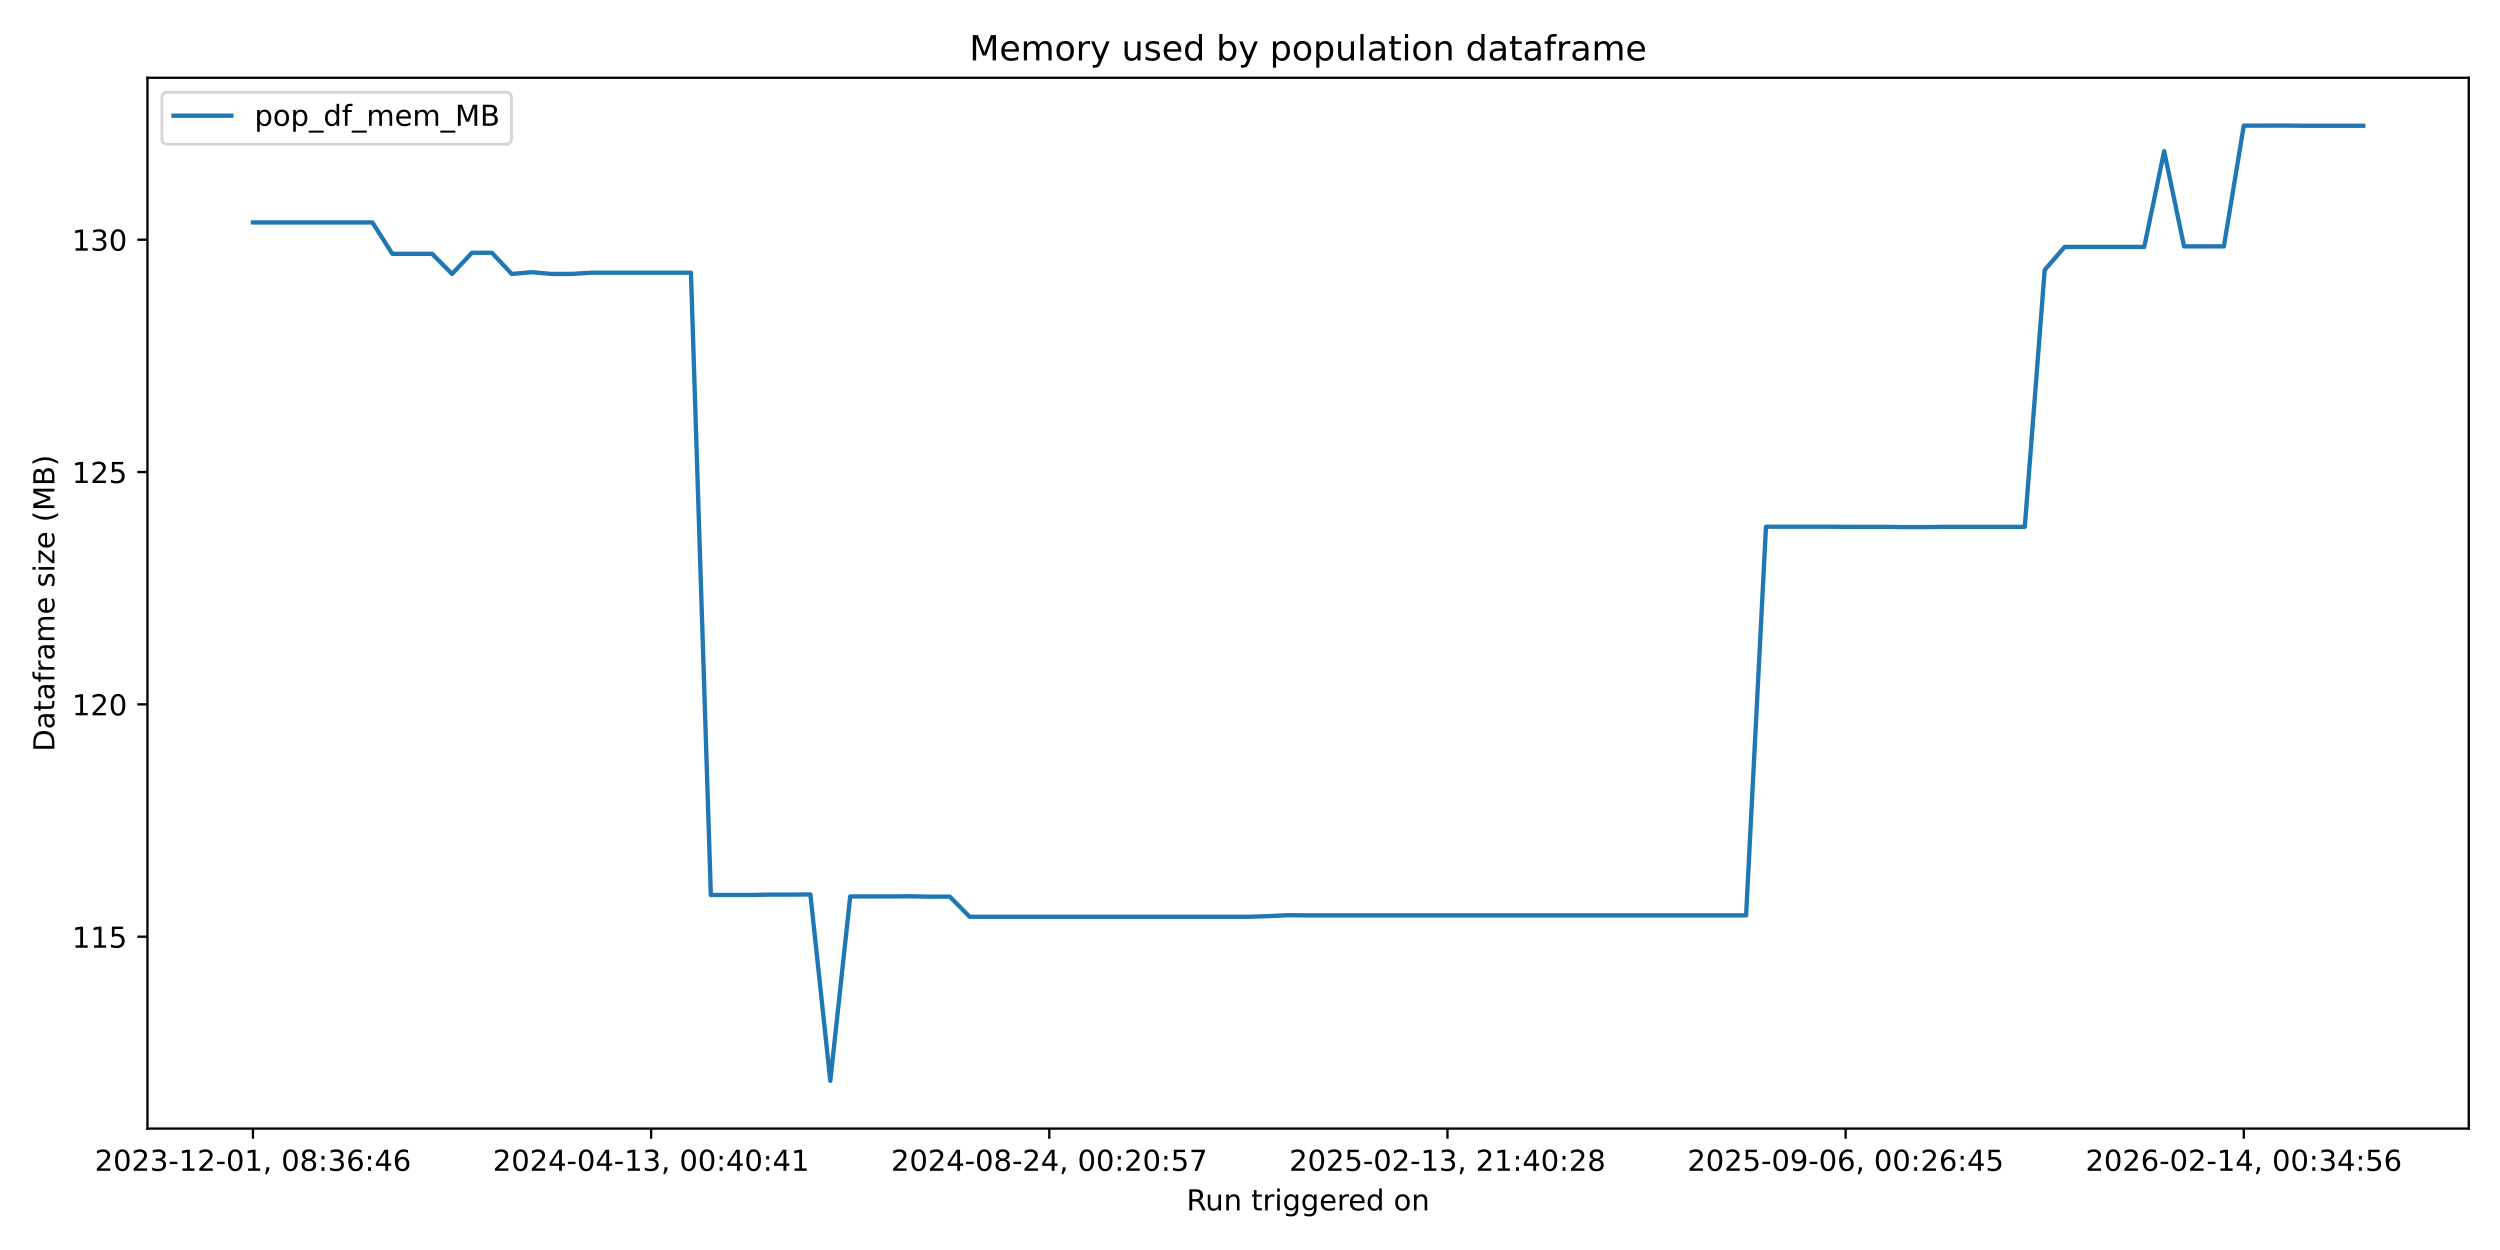
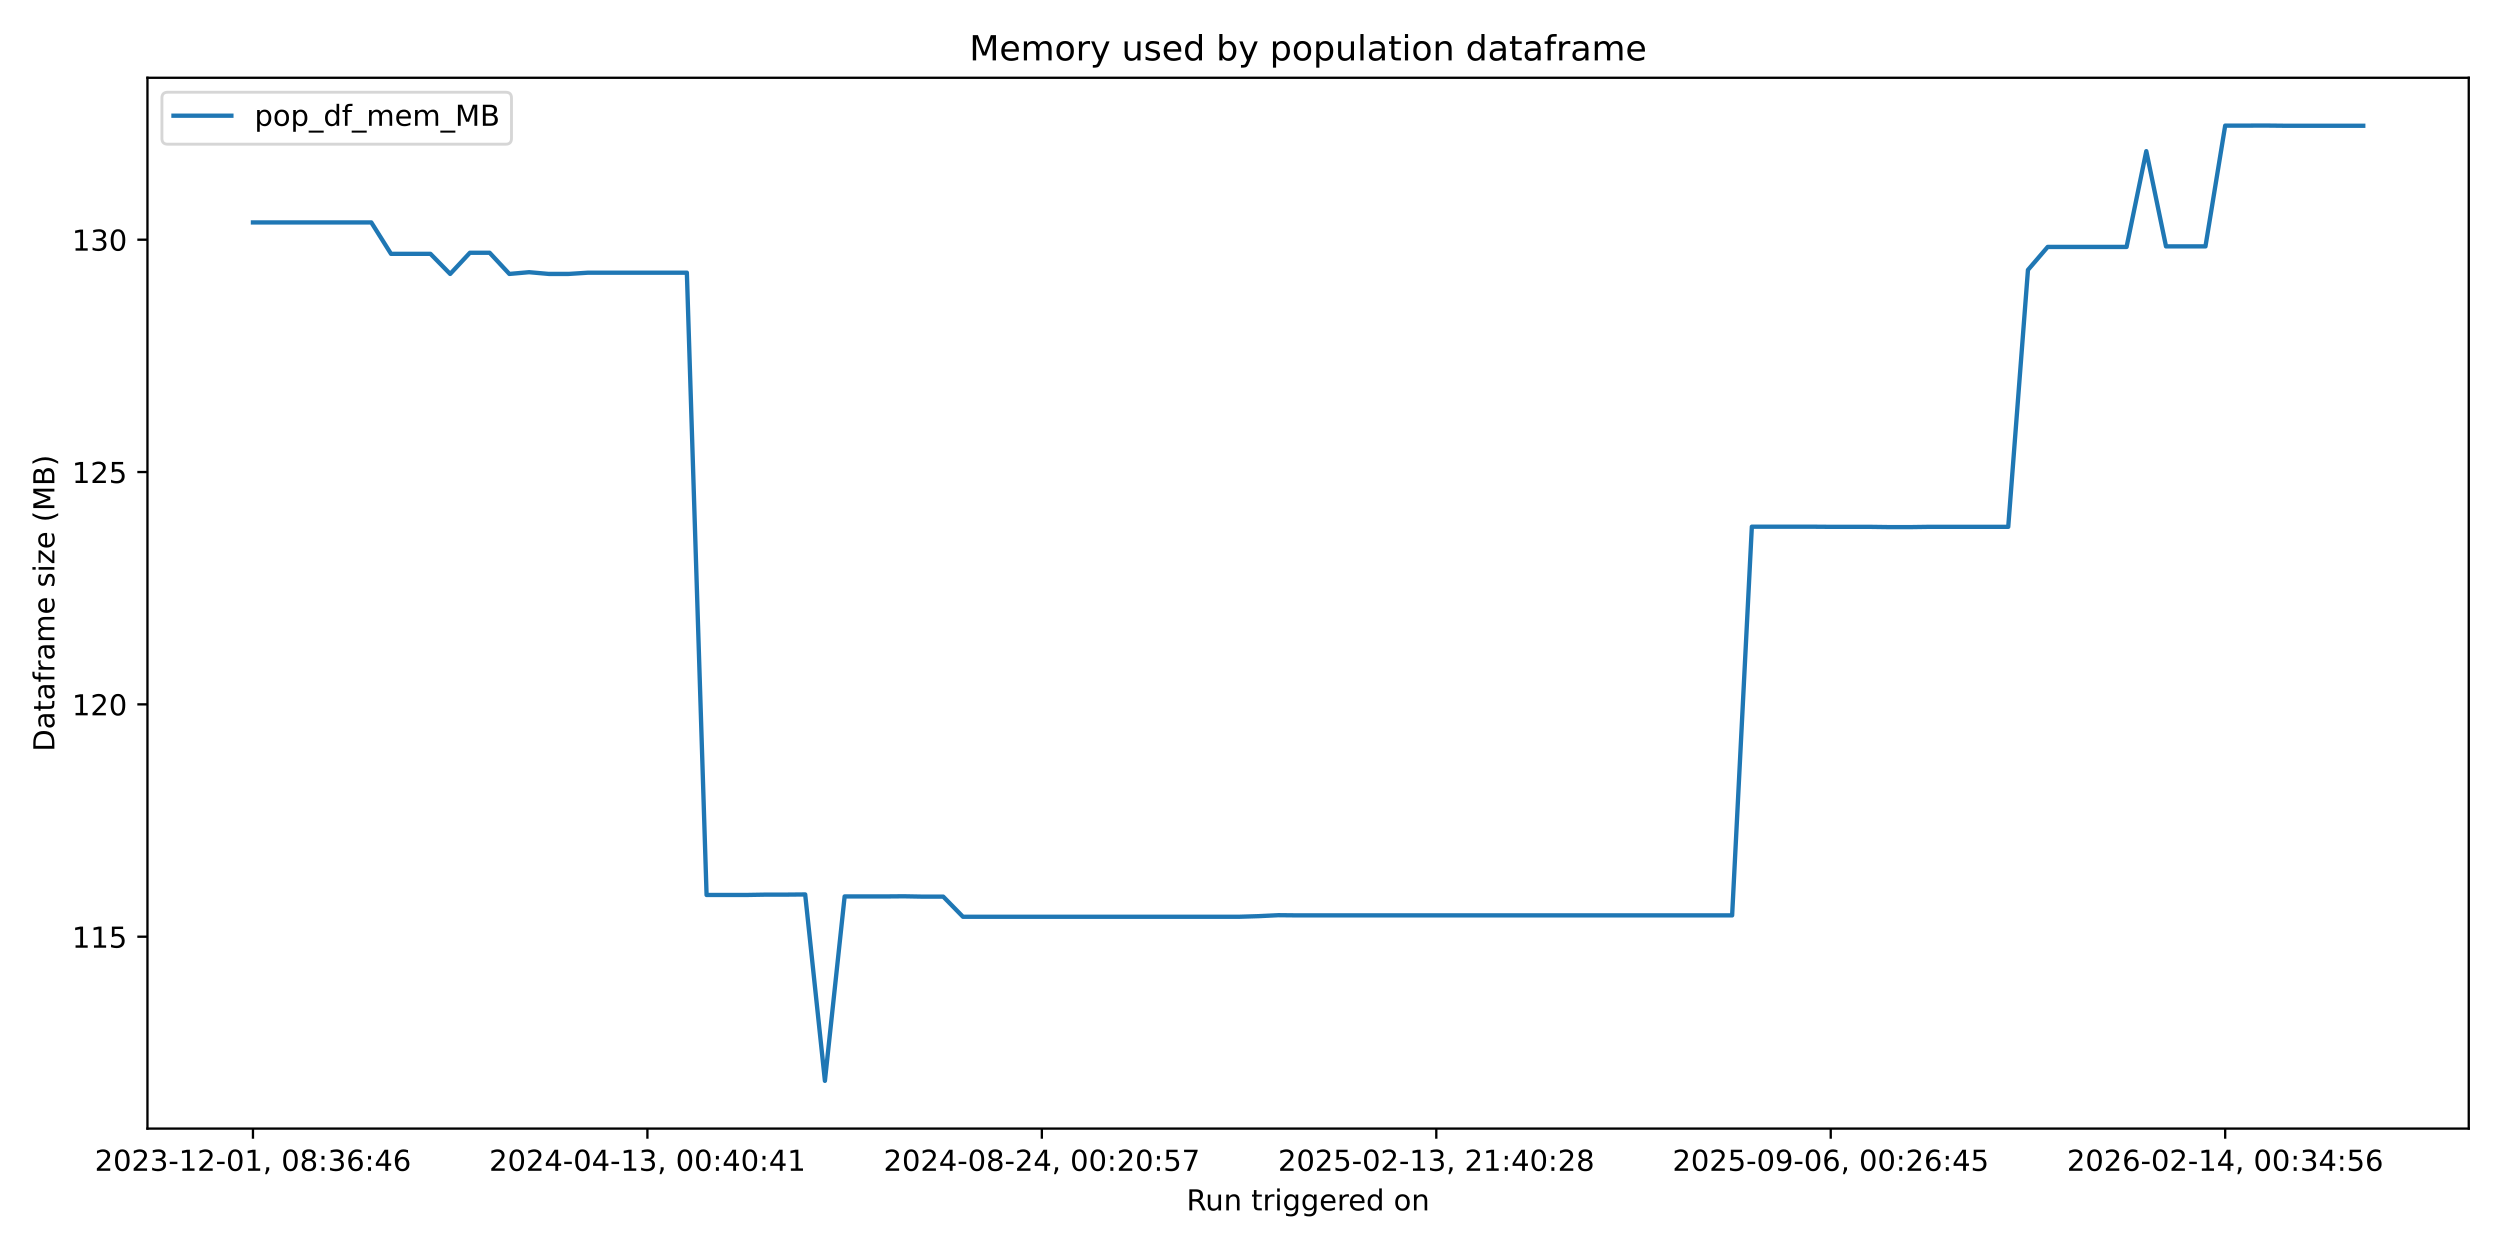
<svg xmlns="http://www.w3.org/2000/svg" xmlns:xlink="http://www.w3.org/1999/xlink" width="864pt" height="432pt" viewBox="0 0 864 432" version="1.1">
  <defs>
    <style type="text/css">*{stroke-linejoin: round; stroke-linecap: butt}</style>
  </defs>
  <g id="figure_1">
    <g id="patch_1">
      <path d="M 0 432  L 864 432  L 864 0  L 0 0  z " style="fill: #ffffff" />
    </g>
    <g id="axes_1">
      <g id="patch_2">
        <path d="M 50.96 390.04  L 853.2 390.04  L 853.2 26.88  L 50.96 26.88  z " style="fill: #ffffff" />
      </g>
      <g id="matplotlib.axis_1">
        <g id="xtick_1">
          <g id="line2d_1">
            <defs>
-               <path id="mef9a2934a5" d="M 0 0  L 0 3.5  " style="stroke: #000000; stroke-width: 0.8" />
+               <path id="me0723d93f5" d="M 0 0  L 0 3.5  " style="stroke: #000000; stroke-width: 0.8" />
            </defs>
            <g>
-               <use xlink:href="#mef9a2934a5" x="87.425" y="390.04" style="stroke: #000000; stroke-width: 0.8" />
+               <use xlink:href="#me0723d93f5" x="87.425" y="390.04" style="stroke: #000000; stroke-width: 0.8" />
            </g>
          </g>
          <g id="text_1">
            <g transform="translate(32.73327 404.6384) scale(0.1 -0.1)">
              <defs>
                <path id="DejaVuSans-32" d="M 1228 531  L 3431 531  L 3431 0  L 469 0  L 469 531  Q 828 903 1448 1529  Q 2069 2156 2228 2338  Q 2531 2678 2651 2914  Q 2772 3150 2772 3378  Q 2772 3750 2511 3984  Q 2250 4219 1831 4219  Q 1534 4219 1204 4116  Q 875 4013 500 3803  L 500 4441  Q 881 4594 1212 4672  Q 1544 4750 1819 4750  Q 2544 4750 2975 4387  Q 3406 4025 3406 3419  Q 3406 3131 3298 2873  Q 3191 2616 2906 2266  Q 2828 2175 2409 1742  Q 1991 1309 1228 531  z " transform="scale(0.015625)" />
                <path id="DejaVuSans-30" d="M 2034 4250  Q 1547 4250 1301 3770  Q 1056 3291 1056 2328  Q 1056 1369 1301 889  Q 1547 409 2034 409  Q 2525 409 2770 889  Q 3016 1369 3016 2328  Q 3016 3291 2770 3770  Q 2525 4250 2034 4250  z M 2034 4750  Q 2819 4750 3233 4129  Q 3647 3509 3647 2328  Q 3647 1150 3233 529  Q 2819 -91 2034 -91  Q 1250 -91 836 529  Q 422 1150 422 2328  Q 422 3509 836 4129  Q 1250 4750 2034 4750  z " transform="scale(0.015625)" />
                <path id="DejaVuSans-33" d="M 2597 2516  Q 3050 2419 3304 2112  Q 3559 1806 3559 1356  Q 3559 666 3084 287  Q 2609 -91 1734 -91  Q 1441 -91 1130 -33  Q 819 25 488 141  L 488 750  Q 750 597 1062 519  Q 1375 441 1716 441  Q 2309 441 2620 675  Q 2931 909 2931 1356  Q 2931 1769 2642 2001  Q 2353 2234 1838 2234  L 1294 2234  L 1294 2753  L 1863 2753  Q 2328 2753 2575 2939  Q 2822 3125 2822 3475  Q 2822 3834 2567 4026  Q 2313 4219 1838 4219  Q 1578 4219 1281 4162  Q 984 4106 628 3988  L 628 4550  Q 988 4650 1302 4700  Q 1616 4750 1894 4750  Q 2613 4750 3031 4423  Q 3450 4097 3450 3541  Q 3450 3153 3228 2886  Q 3006 2619 2597 2516  z " transform="scale(0.015625)" />
                <path id="DejaVuSans-2d" d="M 313 2009  L 1997 2009  L 1997 1497  L 313 1497  L 313 2009  z " transform="scale(0.015625)" />
                <path id="DejaVuSans-31" d="M 794 531  L 1825 531  L 1825 4091  L 703 3866  L 703 4441  L 1819 4666  L 2450 4666  L 2450 531  L 3481 531  L 3481 0  L 794 0  L 794 531  z " transform="scale(0.015625)" />
                <path id="DejaVuSans-2c" d="M 750 794  L 1409 794  L 1409 256  L 897 -744  L 494 -744  L 750 256  L 750 794  z " transform="scale(0.015625)" />
                <path id="DejaVuSans-20" transform="scale(0.015625)" />
                <path id="DejaVuSans-38" d="M 2034 2216  Q 1584 2216 1326 1975  Q 1069 1734 1069 1313  Q 1069 891 1326 650  Q 1584 409 2034 409  Q 2484 409 2743 651  Q 3003 894 3003 1313  Q 3003 1734 2745 1975  Q 2488 2216 2034 2216  z M 1403 2484  Q 997 2584 770 2862  Q 544 3141 544 3541  Q 544 4100 942 4425  Q 1341 4750 2034 4750  Q 2731 4750 3128 4425  Q 3525 4100 3525 3541  Q 3525 3141 3298 2862  Q 3072 2584 2669 2484  Q 3125 2378 3379 2068  Q 3634 1759 3634 1313  Q 3634 634 3220 271  Q 2806 -91 2034 -91  Q 1263 -91 848 271  Q 434 634 434 1313  Q 434 1759 690 2068  Q 947 2378 1403 2484  z M 1172 3481  Q 1172 3119 1398 2916  Q 1625 2713 2034 2713  Q 2441 2713 2670 2916  Q 2900 3119 2900 3481  Q 2900 3844 2670 4047  Q 2441 4250 2034 4250  Q 1625 4250 1398 4047  Q 1172 3844 1172 3481  z " transform="scale(0.015625)" />
                <path id="DejaVuSans-3a" d="M 750 794  L 1409 794  L 1409 0  L 750 0  L 750 794  z M 750 3309  L 1409 3309  L 1409 2516  L 750 2516  L 750 3309  z " transform="scale(0.015625)" />
                <path id="DejaVuSans-36" d="M 2113 2584  Q 1688 2584 1439 2293  Q 1191 2003 1191 1497  Q 1191 994 1439 701  Q 1688 409 2113 409  Q 2538 409 2786 701  Q 3034 994 3034 1497  Q 3034 2003 2786 2293  Q 2538 2584 2113 2584  z M 3366 4563  L 3366 3988  Q 3128 4100 2886 4159  Q 2644 4219 2406 4219  Q 1781 4219 1451 3797  Q 1122 3375 1075 2522  Q 1259 2794 1537 2939  Q 1816 3084 2150 3084  Q 2853 3084 3261 2657  Q 3669 2231 3669 1497  Q 3669 778 3244 343  Q 2819 -91 2113 -91  Q 1303 -91 875 529  Q 447 1150 447 2328  Q 447 3434 972 4092  Q 1497 4750 2381 4750  Q 2619 4750 2861 4703  Q 3103 4656 3366 4563  z " transform="scale(0.015625)" />
                <path id="DejaVuSans-34" d="M 2419 4116  L 825 1625  L 2419 1625  L 2419 4116  z M 2253 4666  L 3047 4666  L 3047 1625  L 3713 1625  L 3713 1100  L 3047 1100  L 3047 0  L 2419 0  L 2419 1100  L 313 1100  L 313 1709  L 2253 4666  z " transform="scale(0.015625)" />
              </defs>
              <use xlink:href="#DejaVuSans-32" />
              <use xlink:href="#DejaVuSans-30" transform="translate(63.62305 0)" />
              <use xlink:href="#DejaVuSans-32" transform="translate(127.2461 0)" />
              <use xlink:href="#DejaVuSans-33" transform="translate(190.8691 0)" />
              <use xlink:href="#DejaVuSans-2d" transform="translate(254.4922 0)" />
              <use xlink:href="#DejaVuSans-31" transform="translate(290.5762 0)" />
              <use xlink:href="#DejaVuSans-32" transform="translate(354.1992 0)" />
              <use xlink:href="#DejaVuSans-2d" transform="translate(417.8223 0)" />
              <use xlink:href="#DejaVuSans-30" transform="translate(453.9062 0)" />
              <use xlink:href="#DejaVuSans-31" transform="translate(517.5293 0)" />
              <use xlink:href="#DejaVuSans-2c" transform="translate(581.1523 0)" />
              <use xlink:href="#DejaVuSans-20" transform="translate(612.9395 0)" />
              <use xlink:href="#DejaVuSans-30" transform="translate(644.7266 0)" />
              <use xlink:href="#DejaVuSans-38" transform="translate(708.3496 0)" />
              <use xlink:href="#DejaVuSans-3a" transform="translate(771.9727 0)" />
              <use xlink:href="#DejaVuSans-33" transform="translate(805.6641 0)" />
              <use xlink:href="#DejaVuSans-36" transform="translate(869.2871 0)" />
              <use xlink:href="#DejaVuSans-3a" transform="translate(932.9102 0)" />
              <use xlink:href="#DejaVuSans-34" transform="translate(966.6016 0)" />
              <use xlink:href="#DejaVuSans-36" transform="translate(1030.225 0)" />
            </g>
          </g>
        </g>
        <g id="xtick_2">
          <g id="line2d_2">
            <g>
-               <use xlink:href="#mef9a2934a5" x="225.031" y="390.04" style="stroke: #000000; stroke-width: 0.8" />
+               <use xlink:href="#me0723d93f5" x="223.745" y="390.04" style="stroke: #000000; stroke-width: 0.8" />
            </g>
          </g>
          <g id="text_2">
-             <g transform="translate(170.3388 404.6384) scale(0.1 -0.1)">
+             <g transform="translate(169.0527 404.6384) scale(0.1 -0.1)">
              <use xlink:href="#DejaVuSans-32" />
              <use xlink:href="#DejaVuSans-30" transform="translate(63.62305 0)" />
              <use xlink:href="#DejaVuSans-32" transform="translate(127.2461 0)" />
              <use xlink:href="#DejaVuSans-34" transform="translate(190.8691 0)" />
              <use xlink:href="#DejaVuSans-2d" transform="translate(254.4922 0)" />
              <use xlink:href="#DejaVuSans-30" transform="translate(290.5762 0)" />
              <use xlink:href="#DejaVuSans-34" transform="translate(354.1992 0)" />
              <use xlink:href="#DejaVuSans-2d" transform="translate(417.8223 0)" />
              <use xlink:href="#DejaVuSans-31" transform="translate(453.9062 0)" />
              <use xlink:href="#DejaVuSans-33" transform="translate(517.5293 0)" />
              <use xlink:href="#DejaVuSans-2c" transform="translate(581.1523 0)" />
              <use xlink:href="#DejaVuSans-20" transform="translate(612.9395 0)" />
              <use xlink:href="#DejaVuSans-30" transform="translate(644.7266 0)" />
              <use xlink:href="#DejaVuSans-30" transform="translate(708.3496 0)" />
              <use xlink:href="#DejaVuSans-3a" transform="translate(771.9727 0)" />
              <use xlink:href="#DejaVuSans-34" transform="translate(805.6641 0)" />
              <use xlink:href="#DejaVuSans-30" transform="translate(869.2871 0)" />
              <use xlink:href="#DejaVuSans-3a" transform="translate(932.9102 0)" />
              <use xlink:href="#DejaVuSans-34" transform="translate(966.6016 0)" />
              <use xlink:href="#DejaVuSans-31" transform="translate(1030.225 0)" />
            </g>
          </g>
        </g>
        <g id="xtick_3">
          <g id="line2d_3">
            <g>
-               <use xlink:href="#mef9a2934a5" x="362.636" y="390.04" style="stroke: #000000; stroke-width: 0.8" />
+               <use xlink:href="#me0723d93f5" x="360.064" y="390.04" style="stroke: #000000; stroke-width: 0.8" />
            </g>
          </g>
          <g id="text_3">
-             <g transform="translate(307.9442 404.6384) scale(0.1 -0.1)">
+             <g transform="translate(305.3722 404.6384) scale(0.1 -0.1)">
              <defs>
                <path id="DejaVuSans-35" d="M 691 4666  L 3169 4666  L 3169 4134  L 1269 4134  L 1269 2991  Q 1406 3038 1543 3061  Q 1681 3084 1819 3084  Q 2600 3084 3056 2656  Q 3513 2228 3513 1497  Q 3513 744 3044 326  Q 2575 -91 1722 -91  Q 1428 -91 1123 -41  Q 819 9 494 109  L 494 744  Q 775 591 1075 516  Q 1375 441 1709 441  Q 2250 441 2565 725  Q 2881 1009 2881 1497  Q 2881 1984 2565 2268  Q 2250 2553 1709 2553  Q 1456 2553 1204 2497  Q 953 2441 691 2322  L 691 4666  z " transform="scale(0.015625)" />
                <path id="DejaVuSans-37" d="M 525 4666  L 3525 4666  L 3525 4397  L 1831 0  L 1172 0  L 2766 4134  L 525 4134  L 525 4666  z " transform="scale(0.015625)" />
              </defs>
              <use xlink:href="#DejaVuSans-32" />
              <use xlink:href="#DejaVuSans-30" transform="translate(63.62305 0)" />
              <use xlink:href="#DejaVuSans-32" transform="translate(127.2461 0)" />
              <use xlink:href="#DejaVuSans-34" transform="translate(190.8691 0)" />
              <use xlink:href="#DejaVuSans-2d" transform="translate(254.4922 0)" />
              <use xlink:href="#DejaVuSans-30" transform="translate(290.5762 0)" />
              <use xlink:href="#DejaVuSans-38" transform="translate(354.1992 0)" />
              <use xlink:href="#DejaVuSans-2d" transform="translate(417.8223 0)" />
              <use xlink:href="#DejaVuSans-32" transform="translate(453.9062 0)" />
              <use xlink:href="#DejaVuSans-34" transform="translate(517.5293 0)" />
              <use xlink:href="#DejaVuSans-2c" transform="translate(581.1523 0)" />
              <use xlink:href="#DejaVuSans-20" transform="translate(612.9395 0)" />
              <use xlink:href="#DejaVuSans-30" transform="translate(644.7266 0)" />
              <use xlink:href="#DejaVuSans-30" transform="translate(708.3496 0)" />
              <use xlink:href="#DejaVuSans-3a" transform="translate(771.9727 0)" />
              <use xlink:href="#DejaVuSans-32" transform="translate(805.6641 0)" />
              <use xlink:href="#DejaVuSans-30" transform="translate(869.2871 0)" />
              <use xlink:href="#DejaVuSans-3a" transform="translate(932.9102 0)" />
              <use xlink:href="#DejaVuSans-35" transform="translate(966.6016 0)" />
              <use xlink:href="#DejaVuSans-37" transform="translate(1030.225 0)" />
            </g>
          </g>
        </g>
        <g id="xtick_4">
          <g id="line2d_4">
            <g>
-               <use xlink:href="#mef9a2934a5" x="500.242" y="390.04" style="stroke: #000000; stroke-width: 0.8" />
+               <use xlink:href="#me0723d93f5" x="496.384" y="390.04" style="stroke: #000000; stroke-width: 0.8" />
            </g>
          </g>
          <g id="text_4">
-             <g transform="translate(445.5497 404.6384) scale(0.1 -0.1)">
+             <g transform="translate(441.6916 404.6384) scale(0.1 -0.1)">
              <use xlink:href="#DejaVuSans-32" />
              <use xlink:href="#DejaVuSans-30" transform="translate(63.62305 0)" />
              <use xlink:href="#DejaVuSans-32" transform="translate(127.2461 0)" />
              <use xlink:href="#DejaVuSans-35" transform="translate(190.8691 0)" />
              <use xlink:href="#DejaVuSans-2d" transform="translate(254.4922 0)" />
              <use xlink:href="#DejaVuSans-30" transform="translate(290.5762 0)" />
              <use xlink:href="#DejaVuSans-32" transform="translate(354.1992 0)" />
              <use xlink:href="#DejaVuSans-2d" transform="translate(417.8223 0)" />
              <use xlink:href="#DejaVuSans-31" transform="translate(453.9062 0)" />
              <use xlink:href="#DejaVuSans-33" transform="translate(517.5293 0)" />
              <use xlink:href="#DejaVuSans-2c" transform="translate(581.1523 0)" />
              <use xlink:href="#DejaVuSans-20" transform="translate(612.9395 0)" />
              <use xlink:href="#DejaVuSans-32" transform="translate(644.7266 0)" />
              <use xlink:href="#DejaVuSans-31" transform="translate(708.3496 0)" />
              <use xlink:href="#DejaVuSans-3a" transform="translate(771.9727 0)" />
              <use xlink:href="#DejaVuSans-34" transform="translate(805.6641 0)" />
              <use xlink:href="#DejaVuSans-30" transform="translate(869.2871 0)" />
              <use xlink:href="#DejaVuSans-3a" transform="translate(932.9102 0)" />
              <use xlink:href="#DejaVuSans-32" transform="translate(966.6016 0)" />
              <use xlink:href="#DejaVuSans-38" transform="translate(1030.225 0)" />
            </g>
          </g>
        </g>
        <g id="xtick_5">
          <g id="line2d_5">
            <g>
-               <use xlink:href="#mef9a2934a5" x="637.847" y="390.04" style="stroke: #000000; stroke-width: 0.8" />
+               <use xlink:href="#me0723d93f5" x="632.703" y="390.04" style="stroke: #000000; stroke-width: 0.8" />
            </g>
          </g>
          <g id="text_5">
-             <g transform="translate(583.1552 404.6384) scale(0.1 -0.1)">
+             <g transform="translate(578.0111 404.6384) scale(0.1 -0.1)">
              <defs>
                <path id="DejaVuSans-39" d="M 703 97  L 703 672  Q 941 559 1184 500  Q 1428 441 1663 441  Q 2288 441 2617 861  Q 2947 1281 2994 2138  Q 2813 1869 2534 1725  Q 2256 1581 1919 1581  Q 1219 1581 811 2004  Q 403 2428 403 3163  Q 403 3881 828 4315  Q 1253 4750 1959 4750  Q 2769 4750 3195 4129  Q 3622 3509 3622 2328  Q 3622 1225 3098 567  Q 2575 -91 1691 -91  Q 1453 -91 1209 -44  Q 966 3 703 97  z M 1959 2075  Q 2384 2075 2632 2365  Q 2881 2656 2881 3163  Q 2881 3666 2632 3958  Q 2384 4250 1959 4250  Q 1534 4250 1286 3958  Q 1038 3666 1038 3163  Q 1038 2656 1286 2365  Q 1534 2075 1959 2075  z " transform="scale(0.015625)" />
              </defs>
              <use xlink:href="#DejaVuSans-32" />
              <use xlink:href="#DejaVuSans-30" transform="translate(63.62305 0)" />
              <use xlink:href="#DejaVuSans-32" transform="translate(127.2461 0)" />
              <use xlink:href="#DejaVuSans-35" transform="translate(190.8691 0)" />
              <use xlink:href="#DejaVuSans-2d" transform="translate(254.4922 0)" />
              <use xlink:href="#DejaVuSans-30" transform="translate(290.5762 0)" />
              <use xlink:href="#DejaVuSans-39" transform="translate(354.1992 0)" />
              <use xlink:href="#DejaVuSans-2d" transform="translate(417.8223 0)" />
              <use xlink:href="#DejaVuSans-30" transform="translate(453.9062 0)" />
              <use xlink:href="#DejaVuSans-36" transform="translate(517.5293 0)" />
              <use xlink:href="#DejaVuSans-2c" transform="translate(581.1523 0)" />
              <use xlink:href="#DejaVuSans-20" transform="translate(612.9395 0)" />
              <use xlink:href="#DejaVuSans-30" transform="translate(644.7266 0)" />
              <use xlink:href="#DejaVuSans-30" transform="translate(708.3496 0)" />
              <use xlink:href="#DejaVuSans-3a" transform="translate(771.9727 0)" />
              <use xlink:href="#DejaVuSans-32" transform="translate(805.6641 0)" />
              <use xlink:href="#DejaVuSans-36" transform="translate(869.2871 0)" />
              <use xlink:href="#DejaVuSans-3a" transform="translate(932.9102 0)" />
              <use xlink:href="#DejaVuSans-34" transform="translate(966.6016 0)" />
              <use xlink:href="#DejaVuSans-35" transform="translate(1030.225 0)" />
            </g>
          </g>
        </g>
        <g id="xtick_6">
          <g id="line2d_6">
            <g>
-               <use xlink:href="#mef9a2934a5" x="775.453" y="390.04" style="stroke: #000000; stroke-width: 0.8" />
+               <use xlink:href="#me0723d93f5" x="769.023" y="390.04" style="stroke: #000000; stroke-width: 0.8" />
            </g>
          </g>
          <g id="text_6">
-             <g transform="translate(720.7607 404.6384) scale(0.1 -0.1)">
+             <g transform="translate(714.3305 404.6384) scale(0.1 -0.1)">
              <use xlink:href="#DejaVuSans-32" />
              <use xlink:href="#DejaVuSans-30" transform="translate(63.62305 0)" />
              <use xlink:href="#DejaVuSans-32" transform="translate(127.2461 0)" />
              <use xlink:href="#DejaVuSans-36" transform="translate(190.8691 0)" />
              <use xlink:href="#DejaVuSans-2d" transform="translate(254.4922 0)" />
              <use xlink:href="#DejaVuSans-30" transform="translate(290.5762 0)" />
              <use xlink:href="#DejaVuSans-32" transform="translate(354.1992 0)" />
              <use xlink:href="#DejaVuSans-2d" transform="translate(417.8223 0)" />
              <use xlink:href="#DejaVuSans-31" transform="translate(453.9062 0)" />
              <use xlink:href="#DejaVuSans-34" transform="translate(517.5293 0)" />
              <use xlink:href="#DejaVuSans-2c" transform="translate(581.1523 0)" />
              <use xlink:href="#DejaVuSans-20" transform="translate(612.9395 0)" />
              <use xlink:href="#DejaVuSans-30" transform="translate(644.7266 0)" />
              <use xlink:href="#DejaVuSans-30" transform="translate(708.3496 0)" />
              <use xlink:href="#DejaVuSans-3a" transform="translate(771.9727 0)" />
              <use xlink:href="#DejaVuSans-33" transform="translate(805.6641 0)" />
              <use xlink:href="#DejaVuSans-34" transform="translate(869.2871 0)" />
              <use xlink:href="#DejaVuSans-3a" transform="translate(932.9102 0)" />
              <use xlink:href="#DejaVuSans-35" transform="translate(966.6016 0)" />
              <use xlink:href="#DejaVuSans-36" transform="translate(1030.225 0)" />
            </g>
          </g>
        </g>
        <g id="text_7">
          <g transform="translate(410.0636 418.3166) scale(0.1 -0.1)">
            <defs>
              <path id="DejaVuSans-52" d="M 2841 2188  Q 3044 2119 3236 1894  Q 3428 1669 3622 1275  L 4263 0  L 3584 0  L 2988 1197  Q 2756 1666 2539 1819  Q 2322 1972 1947 1972  L 1259 1972  L 1259 0  L 628 0  L 628 4666  L 2053 4666  Q 2853 4666 3247 4331  Q 3641 3997 3641 3322  Q 3641 2881 3436 2590  Q 3231 2300 2841 2188  z M 1259 4147  L 1259 2491  L 2053 2491  Q 2509 2491 2742 2702  Q 2975 2913 2975 3322  Q 2975 3731 2742 3939  Q 2509 4147 2053 4147  L 1259 4147  z " transform="scale(0.015625)" />
              <path id="DejaVuSans-75" d="M 544 1381  L 544 3500  L 1119 3500  L 1119 1403  Q 1119 906 1312 657  Q 1506 409 1894 409  Q 2359 409 2629 706  Q 2900 1003 2900 1516  L 2900 3500  L 3475 3500  L 3475 0  L 2900 0  L 2900 538  Q 2691 219 2414 64  Q 2138 -91 1772 -91  Q 1169 -91 856 284  Q 544 659 544 1381  z M 1991 3584  L 1991 3584  z " transform="scale(0.015625)" />
              <path id="DejaVuSans-6e" d="M 3513 2113  L 3513 0  L 2938 0  L 2938 2094  Q 2938 2591 2744 2837  Q 2550 3084 2163 3084  Q 1697 3084 1428 2787  Q 1159 2491 1159 1978  L 1159 0  L 581 0  L 581 3500  L 1159 3500  L 1159 2956  Q 1366 3272 1645 3428  Q 1925 3584 2291 3584  Q 2894 3584 3203 3211  Q 3513 2838 3513 2113  z " transform="scale(0.015625)" />
              <path id="DejaVuSans-74" d="M 1172 4494  L 1172 3500  L 2356 3500  L 2356 3053  L 1172 3053  L 1172 1153  Q 1172 725 1289 603  Q 1406 481 1766 481  L 2356 481  L 2356 0  L 1766 0  Q 1100 0 847 248  Q 594 497 594 1153  L 594 3053  L 172 3053  L 172 3500  L 594 3500  L 594 4494  L 1172 4494  z " transform="scale(0.015625)" />
              <path id="DejaVuSans-72" d="M 2631 2963  Q 2534 3019 2420 3045  Q 2306 3072 2169 3072  Q 1681 3072 1420 2755  Q 1159 2438 1159 1844  L 1159 0  L 581 0  L 581 3500  L 1159 3500  L 1159 2956  Q 1341 3275 1631 3429  Q 1922 3584 2338 3584  Q 2397 3584 2469 3576  Q 2541 3569 2628 3553  L 2631 2963  z " transform="scale(0.015625)" />
              <path id="DejaVuSans-69" d="M 603 3500  L 1178 3500  L 1178 0  L 603 0  L 603 3500  z M 603 4863  L 1178 4863  L 1178 4134  L 603 4134  L 603 4863  z " transform="scale(0.015625)" />
              <path id="DejaVuSans-67" d="M 2906 1791  Q 2906 2416 2648 2759  Q 2391 3103 1925 3103  Q 1463 3103 1205 2759  Q 947 2416 947 1791  Q 947 1169 1205 825  Q 1463 481 1925 481  Q 2391 481 2648 825  Q 2906 1169 2906 1791  z M 3481 434  Q 3481 -459 3084 -895  Q 2688 -1331 1869 -1331  Q 1566 -1331 1297 -1286  Q 1028 -1241 775 -1147  L 775 -588  Q 1028 -725 1275 -790  Q 1522 -856 1778 -856  Q 2344 -856 2625 -561  Q 2906 -266 2906 331  L 2906 616  Q 2728 306 2450 153  Q 2172 0 1784 0  Q 1141 0 747 490  Q 353 981 353 1791  Q 353 2603 747 3093  Q 1141 3584 1784 3584  Q 2172 3584 2450 3431  Q 2728 3278 2906 2969  L 2906 3500  L 3481 3500  L 3481 434  z " transform="scale(0.015625)" />
              <path id="DejaVuSans-65" d="M 3597 1894  L 3597 1613  L 953 1613  Q 991 1019 1311 708  Q 1631 397 2203 397  Q 2534 397 2845 478  Q 3156 559 3463 722  L 3463 178  Q 3153 47 2828 -22  Q 2503 -91 2169 -91  Q 1331 -91 842 396  Q 353 884 353 1716  Q 353 2575 817 3079  Q 1281 3584 2069 3584  Q 2775 3584 3186 3129  Q 3597 2675 3597 1894  z M 3022 2063  Q 3016 2534 2758 2815  Q 2500 3097 2075 3097  Q 1594 3097 1305 2825  Q 1016 2553 972 2059  L 3022 2063  z " transform="scale(0.015625)" />
              <path id="DejaVuSans-64" d="M 2906 2969  L 2906 4863  L 3481 4863  L 3481 0  L 2906 0  L 2906 525  Q 2725 213 2448 61  Q 2172 -91 1784 -91  Q 1150 -91 751 415  Q 353 922 353 1747  Q 353 2572 751 3078  Q 1150 3584 1784 3584  Q 2172 3584 2448 3432  Q 2725 3281 2906 2969  z M 947 1747  Q 947 1113 1208 752  Q 1469 391 1925 391  Q 2381 391 2643 752  Q 2906 1113 2906 1747  Q 2906 2381 2643 2742  Q 2381 3103 1925 3103  Q 1469 3103 1208 2742  Q 947 2381 947 1747  z " transform="scale(0.015625)" />
              <path id="DejaVuSans-6f" d="M 1959 3097  Q 1497 3097 1228 2736  Q 959 2375 959 1747  Q 959 1119 1226 758  Q 1494 397 1959 397  Q 2419 397 2687 759  Q 2956 1122 2956 1747  Q 2956 2369 2687 2733  Q 2419 3097 1959 3097  z M 1959 3584  Q 2709 3584 3137 3096  Q 3566 2609 3566 1747  Q 3566 888 3137 398  Q 2709 -91 1959 -91  Q 1206 -91 779 398  Q 353 888 353 1747  Q 353 2609 779 3096  Q 1206 3584 1959 3584  z " transform="scale(0.015625)" />
            </defs>
            <use xlink:href="#DejaVuSans-52" />
            <use xlink:href="#DejaVuSans-75" transform="translate(64.98242 0)" />
            <use xlink:href="#DejaVuSans-6e" transform="translate(128.3613 0)" />
            <use xlink:href="#DejaVuSans-20" transform="translate(191.7402 0)" />
            <use xlink:href="#DejaVuSans-74" transform="translate(223.5273 0)" />
            <use xlink:href="#DejaVuSans-72" transform="translate(262.7363 0)" />
            <use xlink:href="#DejaVuSans-69" transform="translate(303.8496 0)" />
            <use xlink:href="#DejaVuSans-67" transform="translate(331.6328 0)" />
            <use xlink:href="#DejaVuSans-67" transform="translate(395.1094 0)" />
            <use xlink:href="#DejaVuSans-65" transform="translate(458.5859 0)" />
            <use xlink:href="#DejaVuSans-72" transform="translate(520.1094 0)" />
            <use xlink:href="#DejaVuSans-65" transform="translate(558.9727 0)" />
            <use xlink:href="#DejaVuSans-64" transform="translate(620.4961 0)" />
            <use xlink:href="#DejaVuSans-20" transform="translate(683.9727 0)" />
            <use xlink:href="#DejaVuSans-6f" transform="translate(715.7598 0)" />
            <use xlink:href="#DejaVuSans-6e" transform="translate(776.9414 0)" />
          </g>
        </g>
      </g>
      <g id="matplotlib.axis_2">
        <g id="ytick_1">
          <g id="line2d_7">
            <defs>
-               <path id="m0eb2768b0b" d="M 0 0  L -3.5 0  " style="stroke: #000000; stroke-width: 0.8" />
+               <path id="mba6c1a7ae0" d="M 0 0  L -3.5 0  " style="stroke: #000000; stroke-width: 0.8" />
            </defs>
            <g>
-               <use xlink:href="#m0eb2768b0b" x="50.96" y="323.727" style="stroke: #000000; stroke-width: 0.8" />
+               <use xlink:href="#mba6c1a7ae0" x="50.96" y="323.727" style="stroke: #000000; stroke-width: 0.8" />
            </g>
          </g>
          <g id="text_8">
            <g transform="translate(24.8725 327.5265) scale(0.1 -0.1)">
              <use xlink:href="#DejaVuSans-31" />
              <use xlink:href="#DejaVuSans-31" transform="translate(63.62305 0)" />
              <use xlink:href="#DejaVuSans-35" transform="translate(127.2461 0)" />
            </g>
          </g>
        </g>
        <g id="ytick_2">
          <g id="line2d_8">
            <g>
-               <use xlink:href="#m0eb2768b0b" x="50.96" y="243.43" style="stroke: #000000; stroke-width: 0.8" />
+               <use xlink:href="#mba6c1a7ae0" x="50.96" y="243.43" style="stroke: #000000; stroke-width: 0.8" />
            </g>
          </g>
          <g id="text_9">
            <g transform="translate(24.8725 247.2294) scale(0.1 -0.1)">
              <use xlink:href="#DejaVuSans-31" />
              <use xlink:href="#DejaVuSans-32" transform="translate(63.62305 0)" />
              <use xlink:href="#DejaVuSans-30" transform="translate(127.2461 0)" />
            </g>
          </g>
        </g>
        <g id="ytick_3">
          <g id="line2d_9">
            <g>
-               <use xlink:href="#m0eb2768b0b" x="50.96" y="163.133" style="stroke: #000000; stroke-width: 0.8" />
+               <use xlink:href="#mba6c1a7ae0" x="50.96" y="163.133" style="stroke: #000000; stroke-width: 0.8" />
            </g>
          </g>
          <g id="text_10">
            <g transform="translate(24.8725 166.9324) scale(0.1 -0.1)">
              <use xlink:href="#DejaVuSans-31" />
              <use xlink:href="#DejaVuSans-32" transform="translate(63.62305 0)" />
              <use xlink:href="#DejaVuSans-35" transform="translate(127.2461 0)" />
            </g>
          </g>
        </g>
        <g id="ytick_4">
          <g id="line2d_10">
            <g>
-               <use xlink:href="#m0eb2768b0b" x="50.96" y="82.836" style="stroke: #000000; stroke-width: 0.8" />
+               <use xlink:href="#mba6c1a7ae0" x="50.96" y="82.836" style="stroke: #000000; stroke-width: 0.8" />
            </g>
          </g>
          <g id="text_11">
            <g transform="translate(24.8725 86.63538) scale(0.1 -0.1)">
              <use xlink:href="#DejaVuSans-31" />
              <use xlink:href="#DejaVuSans-33" transform="translate(63.62305 0)" />
              <use xlink:href="#DejaVuSans-30" transform="translate(127.2461 0)" />
            </g>
          </g>
        </g>
        <g id="text_12">
          <g transform="translate(18.79281 259.7436) rotate(-90) scale(0.1 -0.1)">
            <defs>
              <path id="DejaVuSans-44" d="M 1259 4147  L 1259 519  L 2022 519  Q 2988 519 3436 956  Q 3884 1394 3884 2338  Q 3884 3275 3436 3711  Q 2988 4147 2022 4147  L 1259 4147  z M 628 4666  L 1925 4666  Q 3281 4666 3915 4102  Q 4550 3538 4550 2338  Q 4550 1131 3912 565  Q 3275 0 1925 0  L 628 0  L 628 4666  z " transform="scale(0.015625)" />
              <path id="DejaVuSans-61" d="M 2194 1759  Q 1497 1759 1228 1600  Q 959 1441 959 1056  Q 959 750 1161 570  Q 1363 391 1709 391  Q 2188 391 2477 730  Q 2766 1069 2766 1631  L 2766 1759  L 2194 1759  z M 3341 1997  L 3341 0  L 2766 0  L 2766 531  Q 2569 213 2275 61  Q 1981 -91 1556 -91  Q 1019 -91 701 211  Q 384 513 384 1019  Q 384 1609 779 1909  Q 1175 2209 1959 2209  L 2766 2209  L 2766 2266  Q 2766 2663 2505 2880  Q 2244 3097 1772 3097  Q 1472 3097 1187 3025  Q 903 2953 641 2809  L 641 3341  Q 956 3463 1253 3523  Q 1550 3584 1831 3584  Q 2591 3584 2966 3190  Q 3341 2797 3341 1997  z " transform="scale(0.015625)" />
              <path id="DejaVuSans-66" d="M 2375 4863  L 2375 4384  L 1825 4384  Q 1516 4384 1395 4259  Q 1275 4134 1275 3809  L 1275 3500  L 2222 3500  L 2222 3053  L 1275 3053  L 1275 0  L 697 0  L 697 3053  L 147 3053  L 147 3500  L 697 3500  L 697 3744  Q 697 4328 969 4595  Q 1241 4863 1831 4863  L 2375 4863  z " transform="scale(0.015625)" />
              <path id="DejaVuSans-6d" d="M 3328 2828  Q 3544 3216 3844 3400  Q 4144 3584 4550 3584  Q 5097 3584 5394 3201  Q 5691 2819 5691 2113  L 5691 0  L 5113 0  L 5113 2094  Q 5113 2597 4934 2840  Q 4756 3084 4391 3084  Q 3944 3084 3684 2787  Q 3425 2491 3425 1978  L 3425 0  L 2847 0  L 2847 2094  Q 2847 2600 2669 2842  Q 2491 3084 2119 3084  Q 1678 3084 1418 2786  Q 1159 2488 1159 1978  L 1159 0  L 581 0  L 581 3500  L 1159 3500  L 1159 2956  Q 1356 3278 1631 3431  Q 1906 3584 2284 3584  Q 2666 3584 2933 3390  Q 3200 3197 3328 2828  z " transform="scale(0.015625)" />
              <path id="DejaVuSans-73" d="M 2834 3397  L 2834 2853  Q 2591 2978 2328 3040  Q 2066 3103 1784 3103  Q 1356 3103 1142 2972  Q 928 2841 928 2578  Q 928 2378 1081 2264  Q 1234 2150 1697 2047  L 1894 2003  Q 2506 1872 2764 1633  Q 3022 1394 3022 966  Q 3022 478 2636 193  Q 2250 -91 1575 -91  Q 1294 -91 989 -36  Q 684 19 347 128  L 347 722  Q 666 556 975 473  Q 1284 391 1588 391  Q 1994 391 2212 530  Q 2431 669 2431 922  Q 2431 1156 2273 1281  Q 2116 1406 1581 1522  L 1381 1569  Q 847 1681 609 1914  Q 372 2147 372 2553  Q 372 3047 722 3315  Q 1072 3584 1716 3584  Q 2034 3584 2315 3537  Q 2597 3491 2834 3397  z " transform="scale(0.015625)" />
              <path id="DejaVuSans-7a" d="M 353 3500  L 3084 3500  L 3084 2975  L 922 459  L 3084 459  L 3084 0  L 275 0  L 275 525  L 2438 3041  L 353 3041  L 353 3500  z " transform="scale(0.015625)" />
              <path id="DejaVuSans-28" d="M 1984 4856  Q 1566 4138 1362 3434  Q 1159 2731 1159 2009  Q 1159 1288 1364 580  Q 1569 -128 1984 -844  L 1484 -844  Q 1016 -109 783 600  Q 550 1309 550 2009  Q 550 2706 781 3412  Q 1013 4119 1484 4856  L 1984 4856  z " transform="scale(0.015625)" />
              <path id="DejaVuSans-4d" d="M 628 4666  L 1569 4666  L 2759 1491  L 3956 4666  L 4897 4666  L 4897 0  L 4281 0  L 4281 4097  L 3078 897  L 2444 897  L 1241 4097  L 1241 0  L 628 0  L 628 4666  z " transform="scale(0.015625)" />
              <path id="DejaVuSans-42" d="M 1259 2228  L 1259 519  L 2272 519  Q 2781 519 3026 730  Q 3272 941 3272 1375  Q 3272 1813 3026 2020  Q 2781 2228 2272 2228  L 1259 2228  z M 1259 4147  L 1259 2741  L 2194 2741  Q 2656 2741 2882 2914  Q 3109 3088 3109 3444  Q 3109 3797 2882 3972  Q 2656 4147 2194 4147  L 1259 4147  z M 628 4666  L 2241 4666  Q 2963 4666 3353 4366  Q 3744 4066 3744 3513  Q 3744 3084 3544 2831  Q 3344 2578 2956 2516  Q 3422 2416 3680 2098  Q 3938 1781 3938 1306  Q 3938 681 3513 340  Q 3088 0 2303 0  L 628 0  L 628 4666  z " transform="scale(0.015625)" />
              <path id="DejaVuSans-29" d="M 513 4856  L 1013 4856  Q 1481 4119 1714 3412  Q 1947 2706 1947 2009  Q 1947 1309 1714 600  Q 1481 -109 1013 -844  L 513 -844  Q 928 -128 1133 580  Q 1338 1288 1338 2009  Q 1338 2731 1133 3434  Q 928 4138 513 4856  z " transform="scale(0.015625)" />
            </defs>
            <use xlink:href="#DejaVuSans-44" />
            <use xlink:href="#DejaVuSans-61" transform="translate(77.00195 0)" />
            <use xlink:href="#DejaVuSans-74" transform="translate(138.2812 0)" />
            <use xlink:href="#DejaVuSans-61" transform="translate(177.4902 0)" />
            <use xlink:href="#DejaVuSans-66" transform="translate(238.7695 0)" />
            <use xlink:href="#DejaVuSans-72" transform="translate(273.9746 0)" />
            <use xlink:href="#DejaVuSans-61" transform="translate(315.0879 0)" />
            <use xlink:href="#DejaVuSans-6d" transform="translate(376.3672 0)" />
            <use xlink:href="#DejaVuSans-65" transform="translate(473.7793 0)" />
            <use xlink:href="#DejaVuSans-20" transform="translate(535.3027 0)" />
            <use xlink:href="#DejaVuSans-73" transform="translate(567.0898 0)" />
            <use xlink:href="#DejaVuSans-69" transform="translate(619.1895 0)" />
            <use xlink:href="#DejaVuSans-7a" transform="translate(646.9727 0)" />
            <use xlink:href="#DejaVuSans-65" transform="translate(699.4629 0)" />
            <use xlink:href="#DejaVuSans-20" transform="translate(760.9863 0)" />
            <use xlink:href="#DejaVuSans-28" transform="translate(792.7734 0)" />
            <use xlink:href="#DejaVuSans-4d" transform="translate(831.7871 0)" />
            <use xlink:href="#DejaVuSans-42" transform="translate(918.0664 0)" />
            <use xlink:href="#DejaVuSans-29" transform="translate(986.6699 0)" />
          </g>
        </g>
      </g>
      <g id="line2d_11">
-         <path d="M 87.425 76.87  L 94.306 76.87  L 101.186 76.87  L 108.066 76.87  L 114.947 76.87  L 121.827 76.87  L 128.707 76.87  L 135.587 87.731  L 142.468 87.731  L 149.348 87.731  L 156.228 94.673  L 163.108 87.353  L 169.989 87.353  L 176.869 94.673  L 183.749 94.07  L 190.63 94.673  L 197.51 94.673  L 204.39 94.238  L 211.27 94.238  L 218.151 94.238  L 225.031 94.238  L 231.911 94.238  L 238.791 94.238  L 245.672 309.305  L 252.552 309.305  L 259.432 309.305  L 266.313 309.184  L 273.193 309.184  L 280.073 309.12  L 286.953 373.533  L 293.834 309.814  L 300.714 309.814  L 307.594 309.814  L 314.475 309.756  L 321.355 309.885  L 328.235 309.885  L 335.115 316.834  L 341.996 316.834  L 348.876 316.834  L 355.756 316.834  L 362.636 316.834  L 369.517 316.834  L 376.397 316.834  L 383.277 316.834  L 390.158 316.834  L 397.038 316.834  L 403.918 316.834  L 410.798 316.834  L 417.679 316.834  L 424.559 316.834  L 431.439 316.834  L 438.319 316.621  L 445.2 316.289  L 452.08 316.359  L 458.96 316.359  L 465.841 316.359  L 472.721 316.359  L 479.601 316.359  L 486.481 316.359  L 493.362 316.359  L 500.242 316.359  L 507.122 316.359  L 514.002 316.359  L 520.883 316.359  L 527.763 316.359  L 534.643 316.359  L 541.524 316.359  L 548.404 316.359  L 555.284 316.359  L 562.164 316.359  L 569.045 316.359  L 575.925 316.359  L 582.805 316.359  L 589.685 316.359  L 596.566 316.359  L 603.446 316.359  L 610.326 182.025  L 617.207 182.025  L 624.087 182.025  L 630.967 182.025  L 637.847 182.076  L 644.728 182.076  L 651.608 182.076  L 658.488 182.171  L 665.369 182.171  L 672.249 182.07  L 679.129 182.07  L 686.009 182.07  L 692.89 182.07  L 699.77 182.07  L 706.65 93.282  L 713.53 85.339  L 720.411 85.339  L 727.291 85.339  L 734.171 85.339  L 741.052 85.339  L 747.932 52.243  L 754.812 85.153  L 761.692 85.153  L 768.573 85.153  L 775.453 43.419  L 782.333 43.419  L 789.213 43.387  L 796.094 43.461  L 802.974 43.461  L 809.854 43.461  L 816.735 43.461  " clip-path="url(#p8dbec72f1f)" style="fill: none; stroke: #1f77b4; stroke-width: 1.5; stroke-linecap: square" />
+         <path d="M 87.425 76.87  L 94.241 76.87  L 101.057 76.87  L 107.873 76.87  L 114.689 76.87  L 121.505 76.87  L 128.321 76.87  L 135.137 87.731  L 141.953 87.731  L 148.769 87.731  L 155.585 94.673  L 162.401 87.353  L 169.217 87.353  L 176.033 94.673  L 182.849 94.07  L 189.665 94.673  L 196.481 94.673  L 203.297 94.238  L 210.113 94.238  L 216.929 94.238  L 223.745 94.238  L 230.561 94.238  L 237.377 94.238  L 244.193 309.305  L 251.009 309.305  L 257.825 309.305  L 264.641 309.184  L 271.457 309.184  L 278.273 309.12  L 285.089 373.533  L 291.905 309.814  L 298.721 309.814  L 305.537 309.814  L 312.353 309.756  L 319.169 309.885  L 325.985 309.885  L 332.8 316.834  L 339.616 316.834  L 346.432 316.834  L 353.248 316.834  L 360.064 316.834  L 366.88 316.834  L 373.696 316.834  L 380.512 316.834  L 387.328 316.834  L 394.144 316.834  L 400.96 316.834  L 407.776 316.834  L 414.592 316.834  L 421.408 316.834  L 428.224 316.834  L 435.04 316.621  L 441.856 316.289  L 448.672 316.359  L 455.488 316.359  L 462.304 316.359  L 469.12 316.359  L 475.936 316.359  L 482.752 316.359  L 489.568 316.359  L 496.384 316.359  L 503.2 316.359  L 510.016 316.359  L 516.832 316.359  L 523.648 316.359  L 530.464 316.359  L 537.28 316.359  L 544.096 316.359  L 550.912 316.359  L 557.728 316.359  L 564.544 316.359  L 571.36 316.359  L 578.175 316.359  L 584.991 316.359  L 591.807 316.359  L 598.623 316.359  L 605.439 182.025  L 612.255 182.025  L 619.071 182.025  L 625.887 182.025  L 632.703 182.076  L 639.519 182.076  L 646.335 182.076  L 653.151 182.171  L 659.967 182.171  L 666.783 182.07  L 673.599 182.07  L 680.415 182.07  L 687.231 182.07  L 694.047 182.07  L 700.863 93.282  L 707.679 85.339  L 714.495 85.339  L 721.311 85.339  L 728.127 85.339  L 734.943 85.339  L 741.759 52.243  L 748.575 85.153  L 755.391 85.153  L 762.207 85.153  L 769.023 43.419  L 775.839 43.419  L 782.655 43.387  L 789.471 43.461  L 796.287 43.461  L 803.103 43.461  L 809.919 43.461  L 816.735 43.461  " clip-path="url(#p58e5d422e9)" style="fill: none; stroke: #1f77b4; stroke-width: 1.5; stroke-linecap: square" />
      </g>
      <g id="patch_3">
        <path d="M 50.96 390.04  L 50.96 26.88  " style="fill: none; stroke: #000000; stroke-width: 0.8; stroke-linejoin: miter; stroke-linecap: square" />
      </g>
      <g id="patch_4">
        <path d="M 853.2 390.04  L 853.2 26.88  " style="fill: none; stroke: #000000; stroke-width: 0.8; stroke-linejoin: miter; stroke-linecap: square" />
      </g>
      <g id="patch_5">
        <path d="M 50.96 390.04  L 853.2 390.04  " style="fill: none; stroke: #000000; stroke-width: 0.8; stroke-linejoin: miter; stroke-linecap: square" />
      </g>
      <g id="patch_6">
        <path d="M 50.96 26.88  L 853.2 26.88  " style="fill: none; stroke: #000000; stroke-width: 0.8; stroke-linejoin: miter; stroke-linecap: square" />
      </g>
      <g id="text_13">
        <g transform="translate(335.0256 20.88) scale(0.12 -0.12)">
          <defs>
            <path id="DejaVuSans-79" d="M 2059 -325  Q 1816 -950 1584 -1140  Q 1353 -1331 966 -1331  L 506 -1331  L 506 -850  L 844 -850  Q 1081 -850 1212 -737  Q 1344 -625 1503 -206  L 1606 56  L 191 3500  L 800 3500  L 1894 763  L 2988 3500  L 3597 3500  L 2059 -325  z " transform="scale(0.015625)" />
            <path id="DejaVuSans-62" d="M 3116 1747  Q 3116 2381 2855 2742  Q 2594 3103 2138 3103  Q 1681 3103 1420 2742  Q 1159 2381 1159 1747  Q 1159 1113 1420 752  Q 1681 391 2138 391  Q 2594 391 2855 752  Q 3116 1113 3116 1747  z M 1159 2969  Q 1341 3281 1617 3432  Q 1894 3584 2278 3584  Q 2916 3584 3314 3078  Q 3713 2572 3713 1747  Q 3713 922 3314 415  Q 2916 -91 2278 -91  Q 1894 -91 1617 61  Q 1341 213 1159 525  L 1159 0  L 581 0  L 581 4863  L 1159 4863  L 1159 2969  z " transform="scale(0.015625)" />
            <path id="DejaVuSans-70" d="M 1159 525  L 1159 -1331  L 581 -1331  L 581 3500  L 1159 3500  L 1159 2969  Q 1341 3281 1617 3432  Q 1894 3584 2278 3584  Q 2916 3584 3314 3078  Q 3713 2572 3713 1747  Q 3713 922 3314 415  Q 2916 -91 2278 -91  Q 1894 -91 1617 61  Q 1341 213 1159 525  z M 3116 1747  Q 3116 2381 2855 2742  Q 2594 3103 2138 3103  Q 1681 3103 1420 2742  Q 1159 2381 1159 1747  Q 1159 1113 1420 752  Q 1681 391 2138 391  Q 2594 391 2855 752  Q 3116 1113 3116 1747  z " transform="scale(0.015625)" />
            <path id="DejaVuSans-6c" d="M 603 4863  L 1178 4863  L 1178 0  L 603 0  L 603 4863  z " transform="scale(0.015625)" />
          </defs>
          <use xlink:href="#DejaVuSans-4d" />
          <use xlink:href="#DejaVuSans-65" transform="translate(86.2793 0)" />
          <use xlink:href="#DejaVuSans-6d" transform="translate(147.8027 0)" />
          <use xlink:href="#DejaVuSans-6f" transform="translate(245.2148 0)" />
          <use xlink:href="#DejaVuSans-72" transform="translate(306.3965 0)" />
          <use xlink:href="#DejaVuSans-79" transform="translate(347.5098 0)" />
          <use xlink:href="#DejaVuSans-20" transform="translate(406.6895 0)" />
          <use xlink:href="#DejaVuSans-75" transform="translate(438.4766 0)" />
          <use xlink:href="#DejaVuSans-73" transform="translate(501.8555 0)" />
          <use xlink:href="#DejaVuSans-65" transform="translate(553.9551 0)" />
          <use xlink:href="#DejaVuSans-64" transform="translate(615.4785 0)" />
          <use xlink:href="#DejaVuSans-20" transform="translate(678.9551 0)" />
          <use xlink:href="#DejaVuSans-62" transform="translate(710.7422 0)" />
          <use xlink:href="#DejaVuSans-79" transform="translate(774.2188 0)" />
          <use xlink:href="#DejaVuSans-20" transform="translate(833.3984 0)" />
          <use xlink:href="#DejaVuSans-70" transform="translate(865.1855 0)" />
          <use xlink:href="#DejaVuSans-6f" transform="translate(928.6621 0)" />
          <use xlink:href="#DejaVuSans-70" transform="translate(989.8438 0)" />
          <use xlink:href="#DejaVuSans-75" transform="translate(1053.32 0)" />
          <use xlink:href="#DejaVuSans-6c" transform="translate(1116.699 0)" />
          <use xlink:href="#DejaVuSans-61" transform="translate(1144.482 0)" />
          <use xlink:href="#DejaVuSans-74" transform="translate(1205.762 0)" />
          <use xlink:href="#DejaVuSans-69" transform="translate(1244.971 0)" />
          <use xlink:href="#DejaVuSans-6f" transform="translate(1272.754 0)" />
          <use xlink:href="#DejaVuSans-6e" transform="translate(1333.936 0)" />
          <use xlink:href="#DejaVuSans-20" transform="translate(1397.314 0)" />
          <use xlink:href="#DejaVuSans-64" transform="translate(1429.102 0)" />
          <use xlink:href="#DejaVuSans-61" transform="translate(1492.578 0)" />
          <use xlink:href="#DejaVuSans-74" transform="translate(1553.857 0)" />
          <use xlink:href="#DejaVuSans-61" transform="translate(1593.066 0)" />
          <use xlink:href="#DejaVuSans-66" transform="translate(1654.346 0)" />
          <use xlink:href="#DejaVuSans-72" transform="translate(1689.551 0)" />
          <use xlink:href="#DejaVuSans-61" transform="translate(1730.664 0)" />
          <use xlink:href="#DejaVuSans-6d" transform="translate(1791.943 0)" />
          <use xlink:href="#DejaVuSans-65" transform="translate(1889.355 0)" />
        </g>
      </g>
      <g id="legend_1">
        <g id="patch_7">
          <path d="M 57.96 49.836  L 174.768 49.836  Q 176.768 49.836 176.768 47.836  L 176.768 33.88  Q 176.768 31.88 174.768 31.88  L 57.96 31.88  Q 55.96 31.88 55.96 33.88  L 55.96 47.836  Q 55.96 49.836 57.96 49.836  z " style="fill: #ffffff; opacity: 0.8; stroke: #cccccc; stroke-linejoin: miter" />
        </g>
        <g id="line2d_12">
          <path d="M 59.96 39.978  L 69.96 39.978  L 79.96 39.978  " style="fill: none; stroke: #1f77b4; stroke-width: 1.5; stroke-linecap: square" />
        </g>
        <g id="text_14">
          <g transform="translate(87.96 43.47844) scale(0.1 -0.1)">
            <defs>
              <path id="DejaVuSans-5f" d="M 3263 -1063  L 3263 -1509  L -63 -1509  L -63 -1063  L 3263 -1063  z " transform="scale(0.015625)" />
            </defs>
            <use xlink:href="#DejaVuSans-70" />
            <use xlink:href="#DejaVuSans-6f" transform="translate(63.47656 0)" />
            <use xlink:href="#DejaVuSans-70" transform="translate(124.6582 0)" />
            <use xlink:href="#DejaVuSans-5f" transform="translate(188.1348 0)" />
            <use xlink:href="#DejaVuSans-64" transform="translate(238.1348 0)" />
            <use xlink:href="#DejaVuSans-66" transform="translate(301.6113 0)" />
            <use xlink:href="#DejaVuSans-5f" transform="translate(336.8164 0)" />
            <use xlink:href="#DejaVuSans-6d" transform="translate(386.8164 0)" />
            <use xlink:href="#DejaVuSans-65" transform="translate(484.2285 0)" />
            <use xlink:href="#DejaVuSans-6d" transform="translate(545.752 0)" />
            <use xlink:href="#DejaVuSans-5f" transform="translate(643.1641 0)" />
            <use xlink:href="#DejaVuSans-4d" transform="translate(693.1641 0)" />
            <use xlink:href="#DejaVuSans-42" transform="translate(779.4434 0)" />
          </g>
        </g>
      </g>
    </g>
  </g>
  <defs>
-     <clipPath id="p8dbec72f1f">
+     <clipPath id="p58e5d422e9">
      <rect x="50.96" y="26.88" width="802.24" height="363.16" />
    </clipPath>
  </defs>
</svg>
